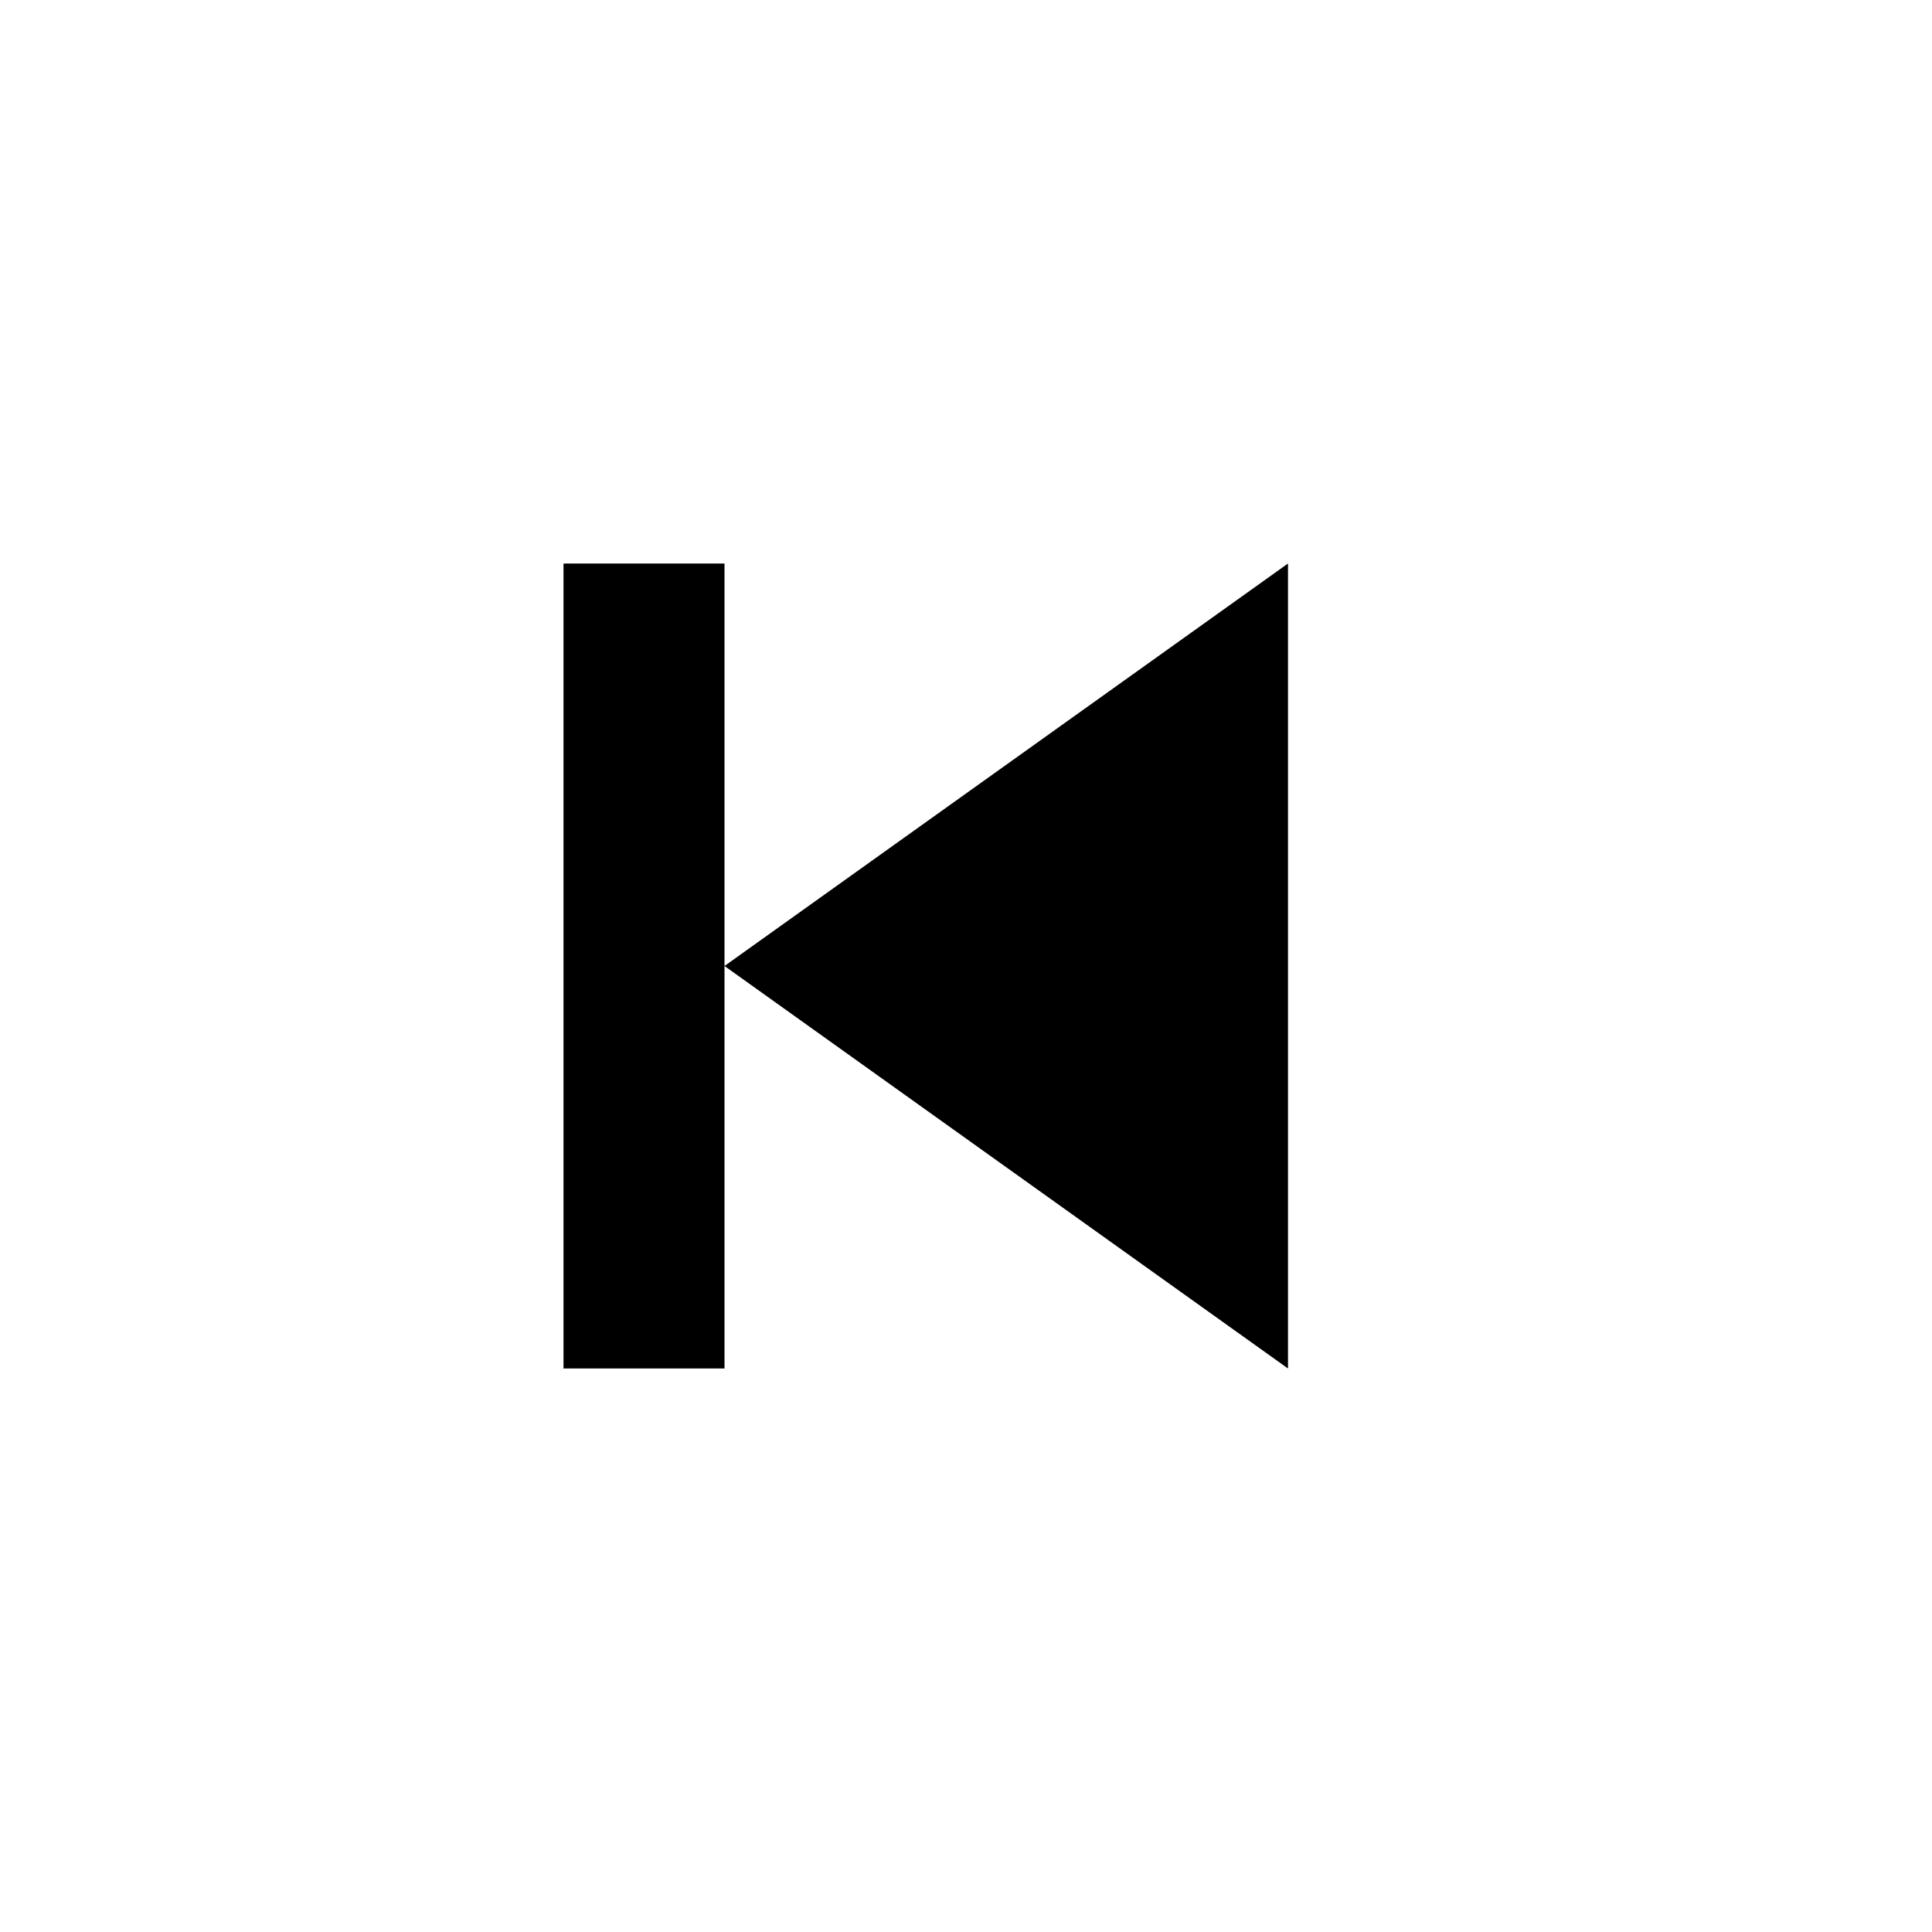
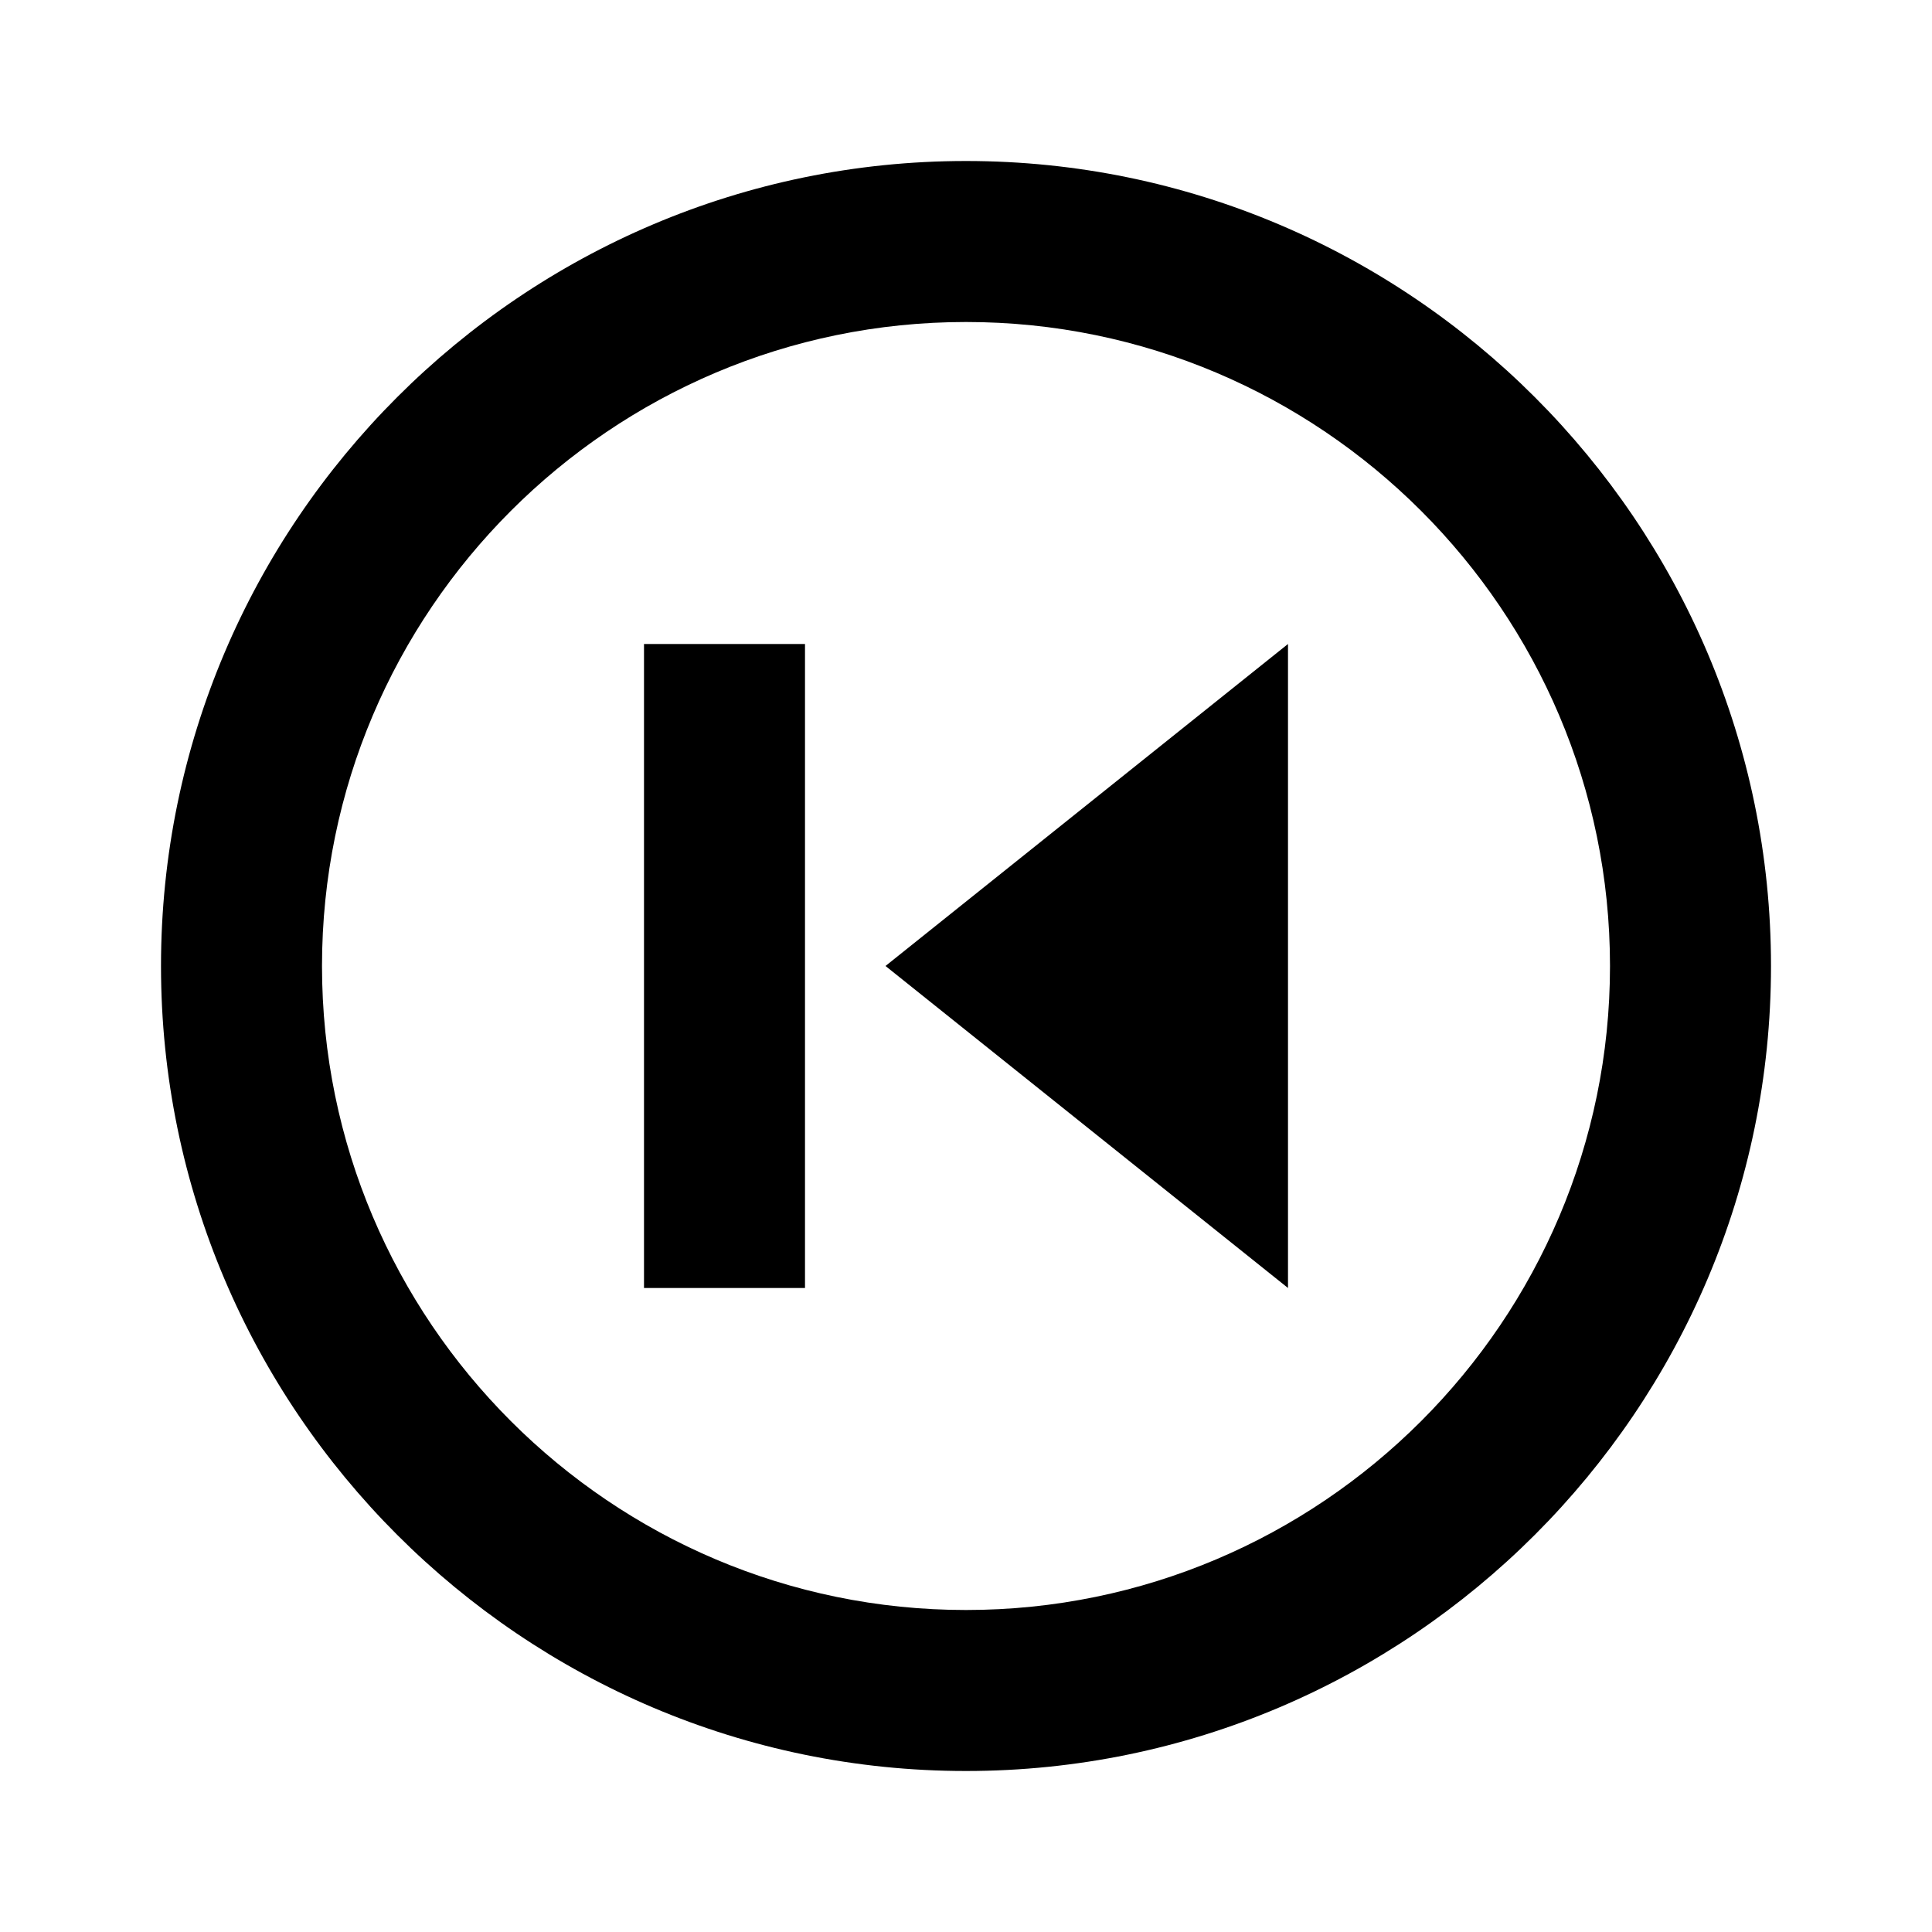
- <svg xmlns="http://www.w3.org/2000/svg" viewBox="0 0 24 24">
-   <path d="m16 7-7 5 7 5zm-7 5V7H7v10h2z" />
+ <svg fill="currentColor" viewBox="0 0 24 24" transform="" id="injected-svg">
+   <path d="M8 8h2v8H8zM16 16V8l-5 4z" />
+   <path d="M12 2C6.49 2 2 6.49 2 12s4.49 10 10 10 10-4.49 10-10S17.51 2 12 2m0 18c-4.41 0-8-3.59-8-8s3.59-8 8-8 8 3.59 8 8-3.59 8-8 8" />
</svg>
